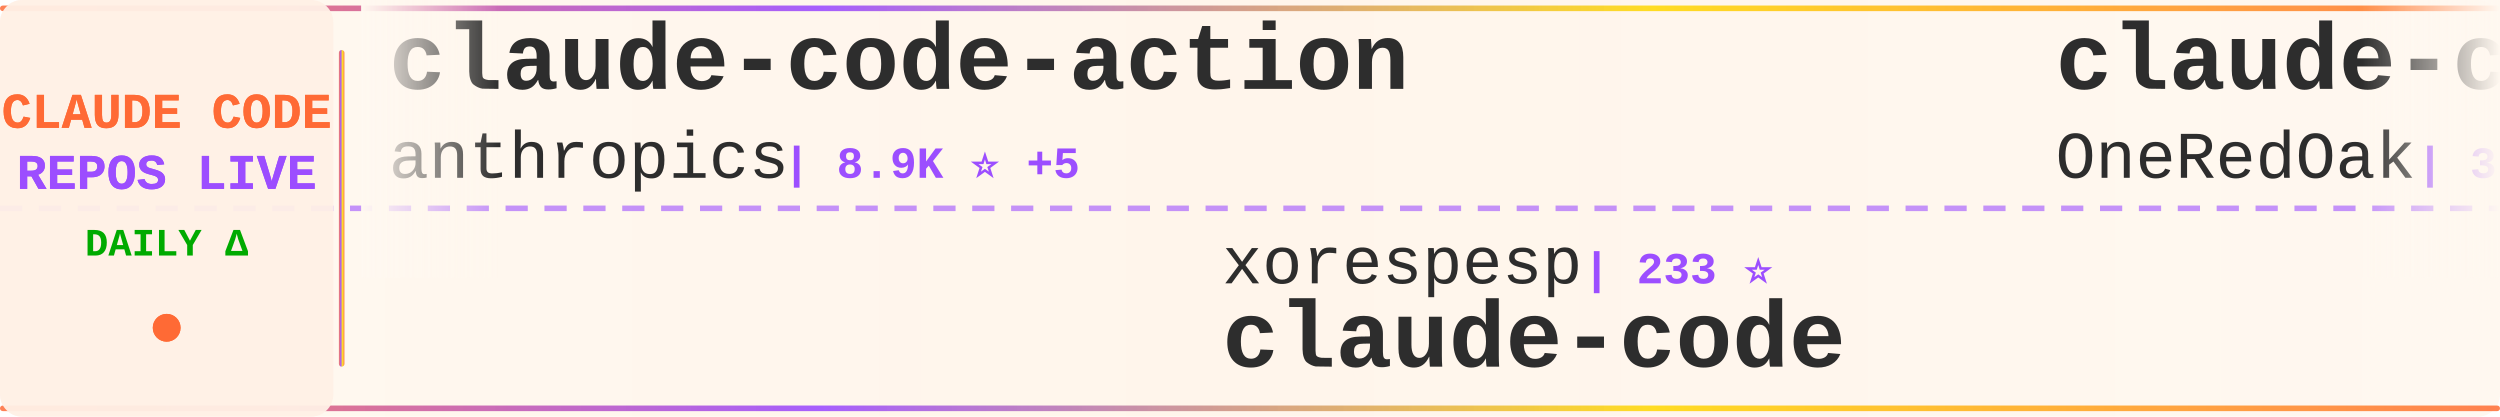
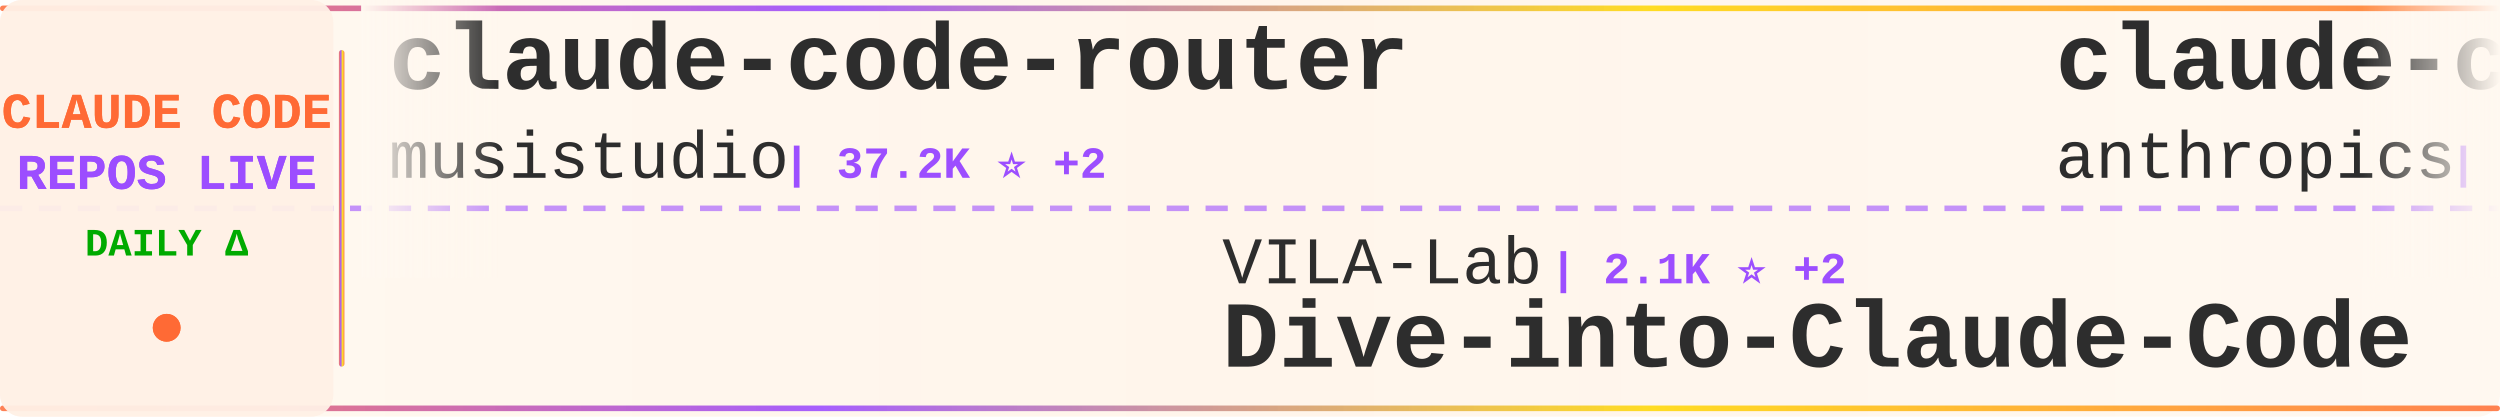
<svg xmlns="http://www.w3.org/2000/svg" width="900" height="150">
  <defs>
    <linearGradient id="tickerBg" x1="0%" y1="0%" x2="100%" y2="0%">
      <stop offset="0%" style="stop-color:#fff8f0;stop-opacity:0.98" />
      <stop offset="50%" style="stop-color:#fff5eb;stop-opacity:1" />
      <stop offset="100%" style="stop-color:#fff8f0;stop-opacity:0.98" />
    </linearGradient>
    <linearGradient id="borderGrad" x1="0%" y1="0%" x2="100%" y2="0%">
      <stop offset="0%" style="stop-color:#FF6B35;stop-opacity:0.85">
        <animate attributeName="stop-opacity" values="0.85;1;0.85" dur="2s" repeatCount="indefinite" />
      </stop>
      <stop offset="33%" style="stop-color:#9C4EFF;stop-opacity:0.9">
        <animate attributeName="stop-opacity" values="0.9;1;0.9" dur="2.2s" repeatCount="indefinite" />
      </stop>
      <stop offset="66%" style="stop-color:#FFD700;stop-opacity:0.85">
        <animate attributeName="stop-opacity" values="0.85;1;0.85" dur="1.8s" repeatCount="indefinite" />
      </stop>
      <stop offset="100%" style="stop-color:#FF6B35;stop-opacity:0.85">
        <animate attributeName="stop-opacity" values="0.85;1;0.85" dur="2s" repeatCount="indefinite" />
      </stop>
    </linearGradient>
    <filter id="textGlow">
      <feGaussianBlur stdDeviation="0.15" result="coloredBlur" />
      <feMerge>
        <feMergeNode in="coloredBlur" />
        <feMergeNode in="SourceGraphic" />
      </feMerge>
    </filter>
    <filter id="metricGlow">
      <feGaussianBlur stdDeviation="0.2" result="coloredBlur" />
      <feMerge>
        <feMergeNode in="coloredBlur" />
        <feMergeNode in="SourceGraphic" />
      </feMerge>
    </filter>
    <linearGradient id="leftFade" x1="0%" y1="0%" x2="100%" y2="0%">
      <stop offset="0%" style="stop-color:#fff8f0;stop-opacity:1" />
      <stop offset="100%" style="stop-color:#fff8f0;stop-opacity:0" />
    </linearGradient>
    <linearGradient id="rightFade" x1="0%" y1="0%" x2="100%" y2="0%">
      <stop offset="0%" style="stop-color:#fff8f0;stop-opacity:0" />
      <stop offset="100%" style="stop-color:#fff8f0;stop-opacity:1" />
    </linearGradient>
  </defs>
  <rect width="900" height="150" fill="url(#tickerBg)" rx="8" />
  <rect x="0" y="2" width="900" height="2" fill="url(#borderGrad)" rx="1" />
  <rect x="0" y="146" width="900" height="2" fill="url(#borderGrad)" rx="1" />
  <line x1="0" y1="75" x2="900" y2="75" stroke="#9C4EFF" stroke-width="2" stroke-dasharray="8 6" opacity="0.6" />
  <rect x="0" y="0" width="120" height="150" fill="#fff0e6" opacity="0.95" rx="8" />
  <text x="60" y="46" font-family="'Courier New', monospace" font-size="18" font-weight="bold" fill="#FF6B35" text-anchor="middle" filter="url(#textGlow)">
    CLAUDE CODE
  </text>
  <text x="60" y="68" font-family="'Courier New', monospace" font-size="18" font-weight="bold" fill="#9C4EFF" text-anchor="middle" filter="url(#textGlow)">
    REPOS LIVE
  </text>
  <text x="60" y="92" font-family="'Courier New', monospace" font-size="14" font-weight="bold" fill="#00aa00" text-anchor="middle">
    DAILY Δ
  </text>
  <circle cx="60" cy="118" r="5" fill="#FF6B35" filter="url(#metricGlow)">
    <animate attributeName="r" values="4;6;4" dur="1.5s" repeatCount="indefinite" />
    <animate attributeName="opacity" values="0.6;1;0.6" dur="1.5s" repeatCount="indefinite" />
  </circle>
  <rect x="122" y="18" width="2" height="114" fill="url(#borderGrad)" rx="1" />
  <clipPath id="tickerClip">
    <rect x="130" y="0" width="770" height="150" />
  </clipPath>
  <g clip-path="url(#tickerClip)">
    <g id="tickerItems">
      <animateTransform attributeName="transform" attributeType="XML" type="translate" from="0 0" to="-3000 0" dur="54s" repeatCount="indefinite" />
      <g transform="translate(0, 0)">
-         <text x="140" y="32" font-family="'Courier New', monospace" font-size="34" font-weight="bold" fill="#2d2d2d">claude-code-action</text>
-         <text x="140" y="64" font-family="'Courier New', monospace" font-size="24" font-weight="normal" fill="#2d2d2d" opacity="1.0">anthropics</text>
-         <text x="282" y="64" font-family="'Courier New', monospace" font-size="16" font-weight="bold" fill="#9C4EFF"> | 8.9K ⭐ +5</text>
+         <text x="140" y="32" font-family="'Courier New', monospace" font-size="34" font-weight="bold" fill="#2d2d2d">claude-code-router</text>
+         <text x="140" y="64" font-family="'Courier New', monospace" font-size="24" font-weight="normal" fill="#2d2d2d" opacity="1.0">musistudio</text>
+         <text x="282" y="64" font-family="'Courier New', monospace" font-size="16" font-weight="bold" fill="#9C4EFF"> | 37.2K ⭐ +2</text>
      </g>
      <g transform="translate(300, 0)">
-         <text x="140" y="102" font-family="'Courier New', monospace" font-size="24" font-weight="normal" fill="#2d2d2d" opacity="1.0">xorespesp</text>
-         <text x="270" y="102" font-family="'Courier New', monospace" font-size="16" font-weight="bold" fill="#9C4EFF"> | 233 ⭐</text>
-         <text x="140" y="132" font-family="'Courier New', monospace" font-size="34" font-weight="bold" fill="#2d2d2d">claude-code</text>
+         <text x="140" y="102" font-family="'Courier New', monospace" font-size="24" font-weight="normal" fill="#2d2d2d" opacity="1.0">VILA-Lab</text>
+         <text x="258" y="102" font-family="'Courier New', monospace" font-size="16" font-weight="bold" fill="#9C4EFF"> | 2.1K ⭐ +2</text>
+         <text x="140" y="132" font-family="'Courier New', monospace" font-size="34" font-weight="bold" fill="#2d2d2d">Dive-into-Claude-Code</text>
      </g>
      <g transform="translate(600, 0)">
-         <text x="140" y="32" font-family="'Courier New', monospace" font-size="34" font-weight="bold" fill="#2d2d2d">claude-code-workflows</text>
-         <text x="140" y="64" font-family="'Courier New', monospace" font-size="24" font-weight="normal" fill="#2d2d2d" opacity="1.0">OneRedOak</text>
-         <text x="270" y="64" font-family="'Courier New', monospace" font-size="16" font-weight="bold" fill="#9C4EFF"> | 3.9K ⭐ +1</text>
+         <text x="140" y="32" font-family="'Courier New', monospace" font-size="34" font-weight="bold" fill="#2d2d2d">claude-code-base-action</text>
+         <text x="140" y="64" font-family="'Courier New', monospace" font-size="24" font-weight="normal" fill="#2d2d2d" opacity="1.0">anthropics</text>
+         <text x="282" y="64" font-family="'Courier New', monospace" font-size="16" font-weight="bold" fill="#9C4EFF"> | 984 ⭐ +1</text>
      </g>
      <g transform="translate(900, 0)">
-         <text x="140" y="102" font-family="'Courier New', monospace" font-size="24" font-weight="normal" fill="#2d2d2d" opacity="1.0">ochamber</text>
-         <text x="258" y="102" font-family="'Courier New', monospace" font-size="16" font-weight="bold" fill="#9C4EFF"> | 3 ⭐</text>
-         <text x="140" y="132" font-family="'Courier New', monospace" font-size="34" font-weight="bold" fill="#2d2d2d">claude-code</text>
+         <text x="140" y="102" font-family="'Courier New', monospace" font-size="24" font-weight="normal" fill="#2d2d2d" opacity="1.0">multica-ai</text>
+         <text x="282" y="102" font-family="'Courier New', monospace" font-size="16" font-weight="bold" fill="#9C4EFF"> | 213.1K ⭐ +42</text>
+         <text x="140" y="132" font-family="'Courier New', monospace" font-size="34" font-weight="bold" fill="#2d2d2d">andrej-karpathy-skills</text>
      </g>
      <g transform="translate(1200, 0)">
-         <text x="140" y="32" font-family="'Courier New', monospace" font-size="34" font-weight="bold" fill="#2d2d2d">claude-code-rust</text>
-         <text x="140" y="64" font-family="'Courier New', monospace" font-size="24" font-weight="normal" fill="#2d2d2d" opacity="1.0">lorryjovens-hub</text>
-         <text x="342" y="64" font-family="'Courier New', monospace" font-size="16" font-weight="bold" fill="#9C4EFF"> | 1.7K ⭐</text>
+         <text x="140" y="32" font-family="'Courier New', monospace" font-size="34" font-weight="bold" fill="#2d2d2d">claude-code</text>
+         <text x="140" y="64" font-family="'Courier New', monospace" font-size="24" font-weight="normal" fill="#2d2d2d" opacity="1.0">RishabhK103</text>
+         <text x="294" y="64" font-family="'Courier New', monospace" font-size="16" font-weight="bold" fill="#9C4EFF"> | 105 ⭐</text>
      </g>
      <g transform="translate(1500, 0)">
+         <text x="140" y="102" font-family="'Courier New', monospace" font-size="24" font-weight="normal" fill="#2d2d2d" opacity="1.0">ding113</text>
+         <text x="246" y="102" font-family="'Courier New', monospace" font-size="16" font-weight="bold" fill="#9C4EFF"> | 3.4K ⭐ -1</text>
+         <text x="140" y="132" font-family="'Courier New', monospace" font-size="34" font-weight="bold" fill="#2d2d2d">claude-code-hub</text>
+       </g>
+       <g transform="translate(1800, 0)">
+         <text x="140" y="32" font-family="'Courier New', monospace" font-size="34" font-weight="bold" fill="#2d2d2d">claude-code-source-code-...</text>
+         <text x="140" y="64" font-family="'Courier New', monospace" font-size="24" font-weight="normal" fill="#2d2d2d" opacity="1.0">ghuntley</text>
+         <text x="258" y="64" font-family="'Courier New', monospace" font-size="16" font-weight="bold" fill="#9C4EFF"> | 992 ⭐</text>
+       </g>
+       <g transform="translate(2100, 0)">
+         <text x="140" y="102" font-family="'Courier New', monospace" font-size="24" font-weight="normal" fill="#2d2d2d" opacity="1.0">lintsinghua</text>
+         <text x="294" y="102" font-family="'Courier New', monospace" font-size="16" font-weight="bold" fill="#9C4EFF"> | 4.2K ⭐ +3</text>
+         <text x="140" y="132" font-family="'Courier New', monospace" font-size="34" font-weight="bold" fill="#2d2d2d">claude-code-book</text>
+       </g>
+       <g transform="translate(2400, 0)">
+         <text x="140" y="32" font-family="'Courier New', monospace" font-size="34" font-weight="bold" fill="#2d2d2d">ClaudeCode-Portable</text>
+         <text x="140" y="64" font-family="'Courier New', monospace" font-size="24" font-weight="normal" fill="#2d2d2d" opacity="1.0">techjarves</text>
+         <text x="282" y="64" font-family="'Courier New', monospace" font-size="16" font-weight="bold" fill="#9C4EFF"> | 1.5K ⭐ +1</text>
+       </g>
+       <g transform="translate(2700, 0)">
        <text x="140" y="102" font-family="'Courier New', monospace" font-size="24" font-weight="normal" fill="#2d2d2d" opacity="1.0">zstmfhy</text>
        <text x="246" y="102" font-family="'Courier New', monospace" font-size="16" font-weight="bold" fill="#9C4EFF"> | 189 ⭐</text>
        <text x="140" y="132" font-family="'Courier New', monospace" font-size="34" font-weight="bold" fill="#2d2d2d">Claude-code</text>
      </g>
-       <g transform="translate(1800, 0)">
-         <text x="140" y="32" font-family="'Courier New', monospace" font-size="34" font-weight="bold" fill="#2d2d2d">claude-code-local</text>
-         <text x="140" y="64" font-family="'Courier New', monospace" font-size="24" font-weight="normal" fill="#2d2d2d" opacity="1.0">nicedreamzapp</text>
-         <text x="318" y="64" font-family="'Courier New', monospace" font-size="16" font-weight="bold" fill="#9C4EFF"> | 3.3K ⭐ +1</text>
-       </g>
-       <g transform="translate(2100, 0)">
-         <text x="140" y="102" font-family="'Courier New', monospace" font-size="24" font-weight="normal" fill="#2d2d2d" opacity="1.0">jqueryscript</text>
-         <text x="306" y="102" font-family="'Courier New', monospace" font-size="16" font-weight="bold" fill="#9C4EFF"> | 514 ⭐</text>
-         <text x="140" y="132" font-family="'Courier New', monospace" font-size="34" font-weight="bold" fill="#2d2d2d">awesome-claude-code</text>
-       </g>
-       <g transform="translate(2400, 0)">
-         <text x="140" y="32" font-family="'Courier New', monospace" font-size="34" font-weight="bold" fill="#2d2d2d">claude-code-proxy</text>
-         <text x="140" y="64" font-family="'Courier New', monospace" font-size="24" font-weight="normal" fill="#2d2d2d" opacity="1.0">fuergaosi233</text>
-         <text x="306" y="64" font-family="'Courier New', monospace" font-size="16" font-weight="bold" fill="#9C4EFF"> | 2.8K ⭐ +1</text>
-       </g>
-       <g transform="translate(2700, 0)">
-         <text x="140" y="102" font-family="'Courier New', monospace" font-size="24" font-weight="normal" fill="#2d2d2d" opacity="1.0">beilingcc</text>
-         <text x="270" y="102" font-family="'Courier New', monospace" font-size="16" font-weight="bold" fill="#9C4EFF"> | 98 ⭐</text>
-         <text x="140" y="132" font-family="'Courier New', monospace" font-size="34" font-weight="bold" fill="#2d2d2d">claude-code</text>
-       </g>
      <g transform="translate(3000, 0)">
-         <text x="140" y="32" font-family="'Courier New', monospace" font-size="34" font-weight="bold" fill="#2d2d2d">claude-code-action</text>
-         <text x="140" y="64" font-family="'Courier New', monospace" font-size="24" font-weight="normal" fill="#2d2d2d" opacity="1.0">anthropics</text>
-         <text x="282" y="64" font-family="'Courier New', monospace" font-size="16" font-weight="bold" fill="#9C4EFF"> | 8.9K ⭐ +5</text>
+         <text x="140" y="32" font-family="'Courier New', monospace" font-size="34" font-weight="bold" fill="#2d2d2d">claude-code-router</text>
+         <text x="140" y="64" font-family="'Courier New', monospace" font-size="24" font-weight="normal" fill="#2d2d2d" opacity="1.0">musistudio</text>
+         <text x="282" y="64" font-family="'Courier New', monospace" font-size="16" font-weight="bold" fill="#9C4EFF"> | 37.2K ⭐ +2</text>
      </g>
      <g transform="translate(3300, 0)">
-         <text x="140" y="102" font-family="'Courier New', monospace" font-size="24" font-weight="normal" fill="#2d2d2d" opacity="1.0">xorespesp</text>
-         <text x="270" y="102" font-family="'Courier New', monospace" font-size="16" font-weight="bold" fill="#9C4EFF"> | 233 ⭐</text>
-         <text x="140" y="132" font-family="'Courier New', monospace" font-size="34" font-weight="bold" fill="#2d2d2d">claude-code</text>
+         <text x="140" y="102" font-family="'Courier New', monospace" font-size="24" font-weight="normal" fill="#2d2d2d" opacity="1.0">VILA-Lab</text>
+         <text x="258" y="102" font-family="'Courier New', monospace" font-size="16" font-weight="bold" fill="#9C4EFF"> | 2.1K ⭐ +2</text>
+         <text x="140" y="132" font-family="'Courier New', monospace" font-size="34" font-weight="bold" fill="#2d2d2d">Dive-into-Claude-Code</text>
      </g>
      <g transform="translate(3600, 0)">
-         <text x="140" y="32" font-family="'Courier New', monospace" font-size="34" font-weight="bold" fill="#2d2d2d">claude-code-workflows</text>
-         <text x="140" y="64" font-family="'Courier New', monospace" font-size="24" font-weight="normal" fill="#2d2d2d" opacity="1.0">OneRedOak</text>
-         <text x="270" y="64" font-family="'Courier New', monospace" font-size="16" font-weight="bold" fill="#9C4EFF"> | 3.9K ⭐ +1</text>
+         <text x="140" y="32" font-family="'Courier New', monospace" font-size="34" font-weight="bold" fill="#2d2d2d">claude-code-base-action</text>
+         <text x="140" y="64" font-family="'Courier New', monospace" font-size="24" font-weight="normal" fill="#2d2d2d" opacity="1.0">anthropics</text>
+         <text x="282" y="64" font-family="'Courier New', monospace" font-size="16" font-weight="bold" fill="#9C4EFF"> | 984 ⭐ +1</text>
      </g>
      <g transform="translate(3900, 0)">
-         <text x="140" y="102" font-family="'Courier New', monospace" font-size="24" font-weight="normal" fill="#2d2d2d" opacity="1.0">ochamber</text>
-         <text x="258" y="102" font-family="'Courier New', monospace" font-size="16" font-weight="bold" fill="#9C4EFF"> | 3 ⭐</text>
-         <text x="140" y="132" font-family="'Courier New', monospace" font-size="34" font-weight="bold" fill="#2d2d2d">claude-code</text>
+         <text x="140" y="102" font-family="'Courier New', monospace" font-size="24" font-weight="normal" fill="#2d2d2d" opacity="1.0">multica-ai</text>
+         <text x="282" y="102" font-family="'Courier New', monospace" font-size="16" font-weight="bold" fill="#9C4EFF"> | 213.1K ⭐ +42</text>
+         <text x="140" y="132" font-family="'Courier New', monospace" font-size="34" font-weight="bold" fill="#2d2d2d">andrej-karpathy-skills</text>
      </g>
    </g>
  </g>
  <rect x="130" y="0" width="50" height="100" fill="url(#leftFade)" />
  <rect x="850" y="0" width="50" height="100" fill="url(#rightFade)" />
</svg>
